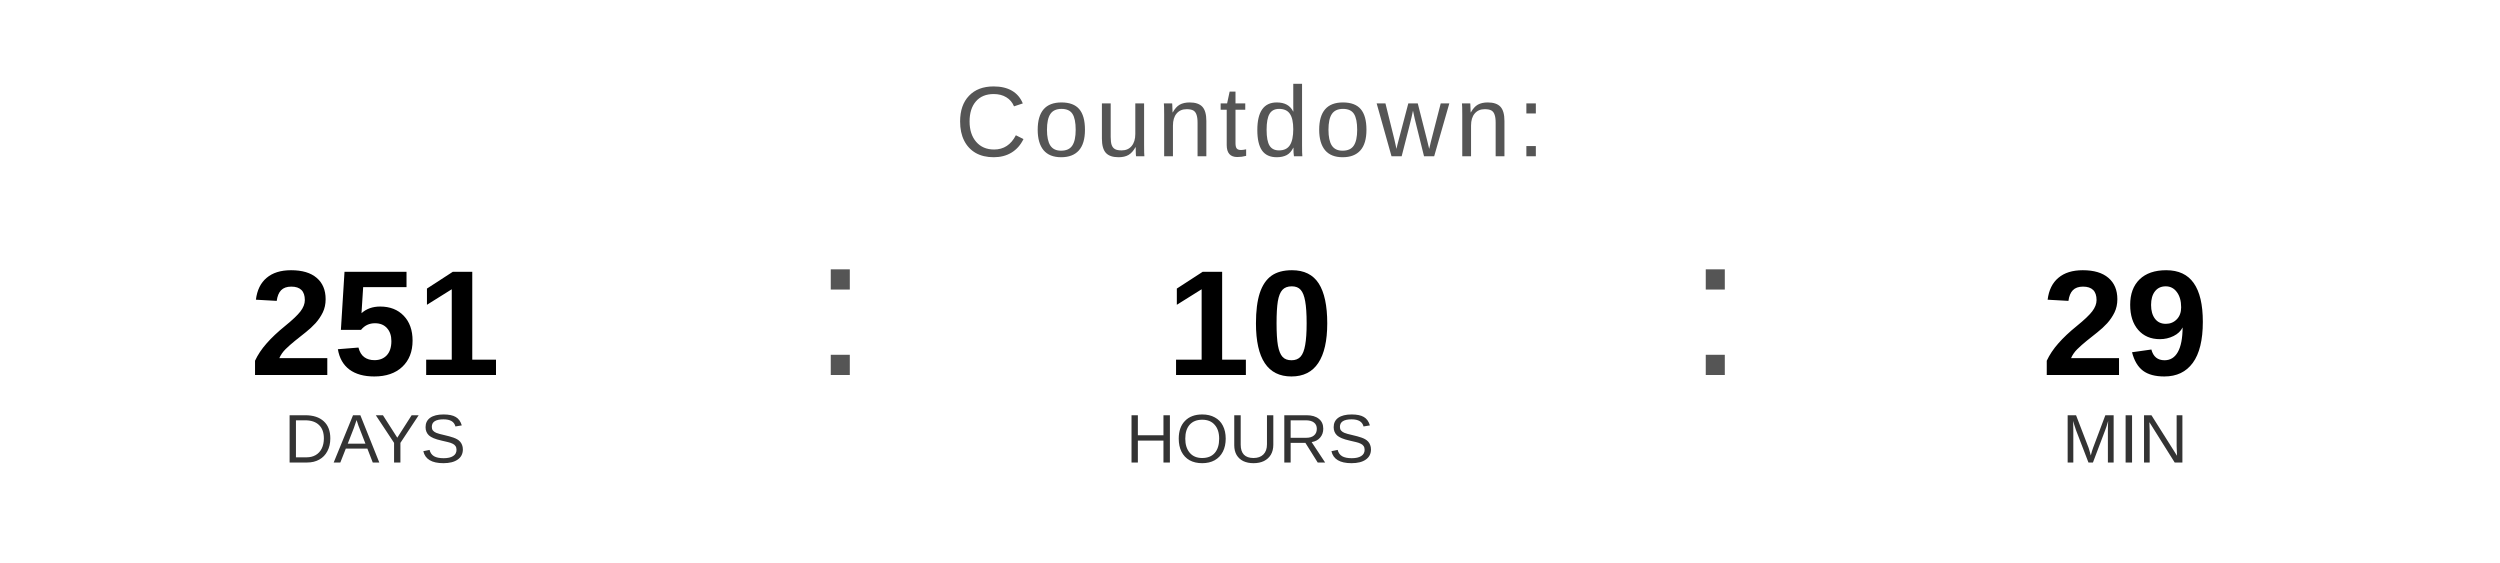
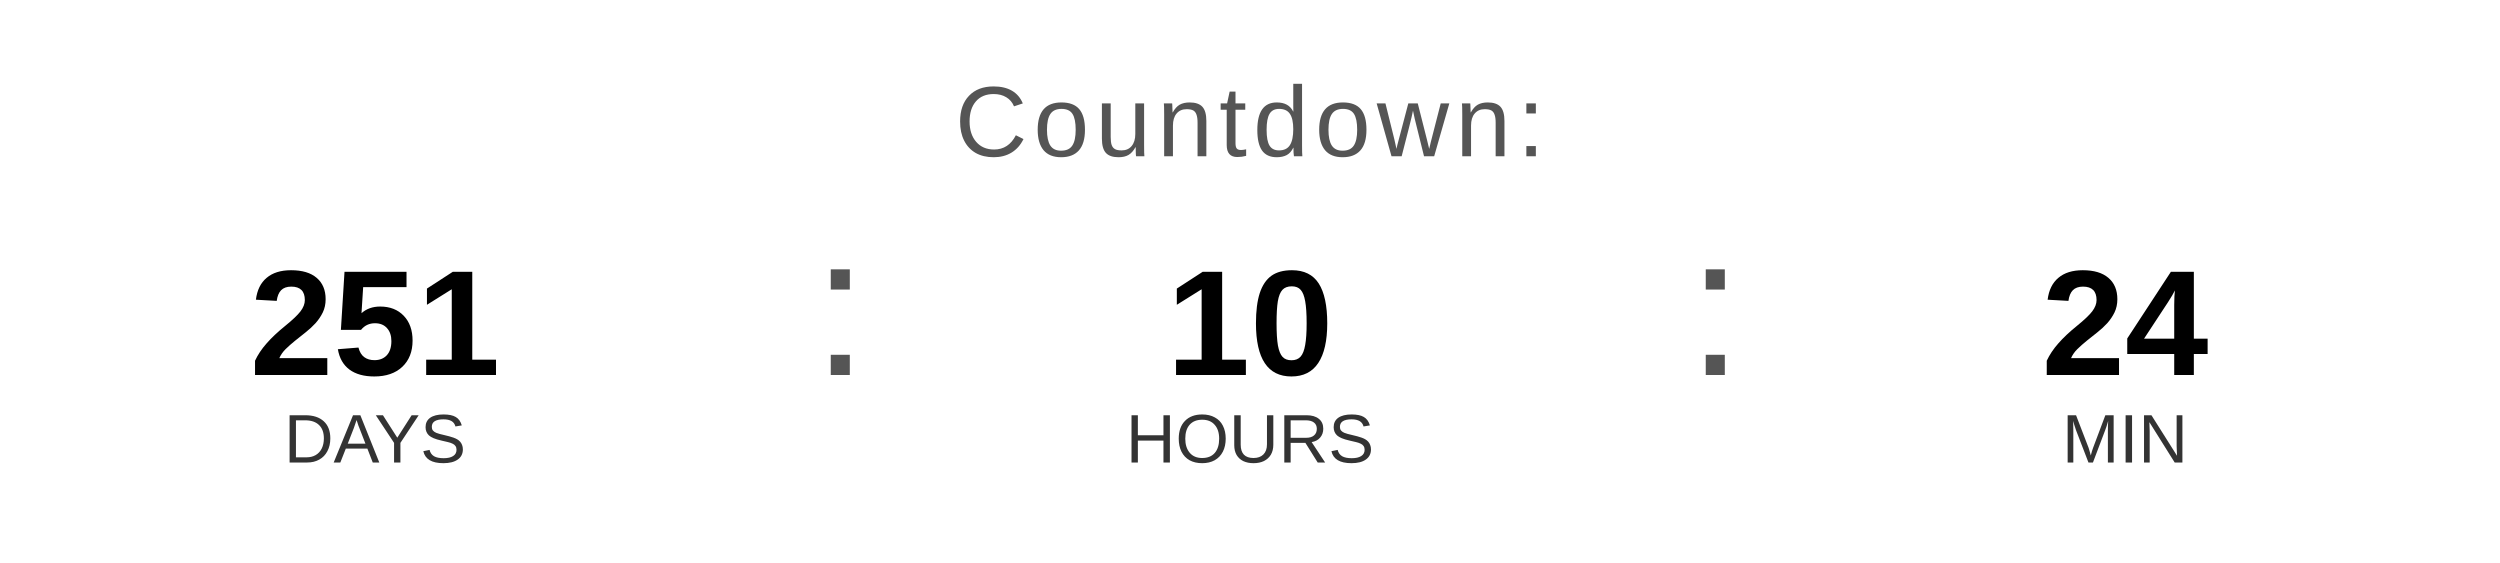
<svg xmlns="http://www.w3.org/2000/svg" width="400" height="90" viewBox="0 0 400 90">
  <text x="200" y="25" font-family="Arial, Helvetica, sans-serif" font-size="16" fill="#555555" text-anchor="middle" letter-spacing="1">
    Countdown:
  </text>
  <text x="60" y="60" font-family="Arial, Helvetica, sans-serif" font-size="24" font-weight="bold" fill="#000000" text-anchor="middle">251</text>
  <text x="60" y="74" font-family="Arial, Helvetica, sans-serif" font-size="11" fill="#333333" text-anchor="middle">DAYS</text>
  <text x="130" y="60" font-family="Arial, sans-serif" font-size="32" fill="#555555">:</text>
  <text x="200" y="60" font-family="Arial, Helvetica, sans-serif" font-size="24" font-weight="bold" fill="#000000" text-anchor="middle">10</text>
  <text x="200" y="74" font-family="Arial, Helvetica, sans-serif" font-size="11" fill="#333333" text-anchor="middle">HOURS</text>
  <text x="270" y="60" font-family="Arial, sans-serif" font-size="32" fill="#555555">:</text>
-   <text x="340" y="60" font-family="Arial, Helvetica, sans-serif" font-size="24" font-weight="bold" fill="#000000" text-anchor="middle">29</text>
+   <text x="340" y="60" font-family="Arial, Helvetica, sans-serif" font-size="24" font-weight="bold" fill="#000000" text-anchor="middle">24</text>
  <text x="340" y="74" font-family="Arial, Helvetica, sans-serif" font-size="11" fill="#333333" text-anchor="middle">MIN</text>
</svg>
